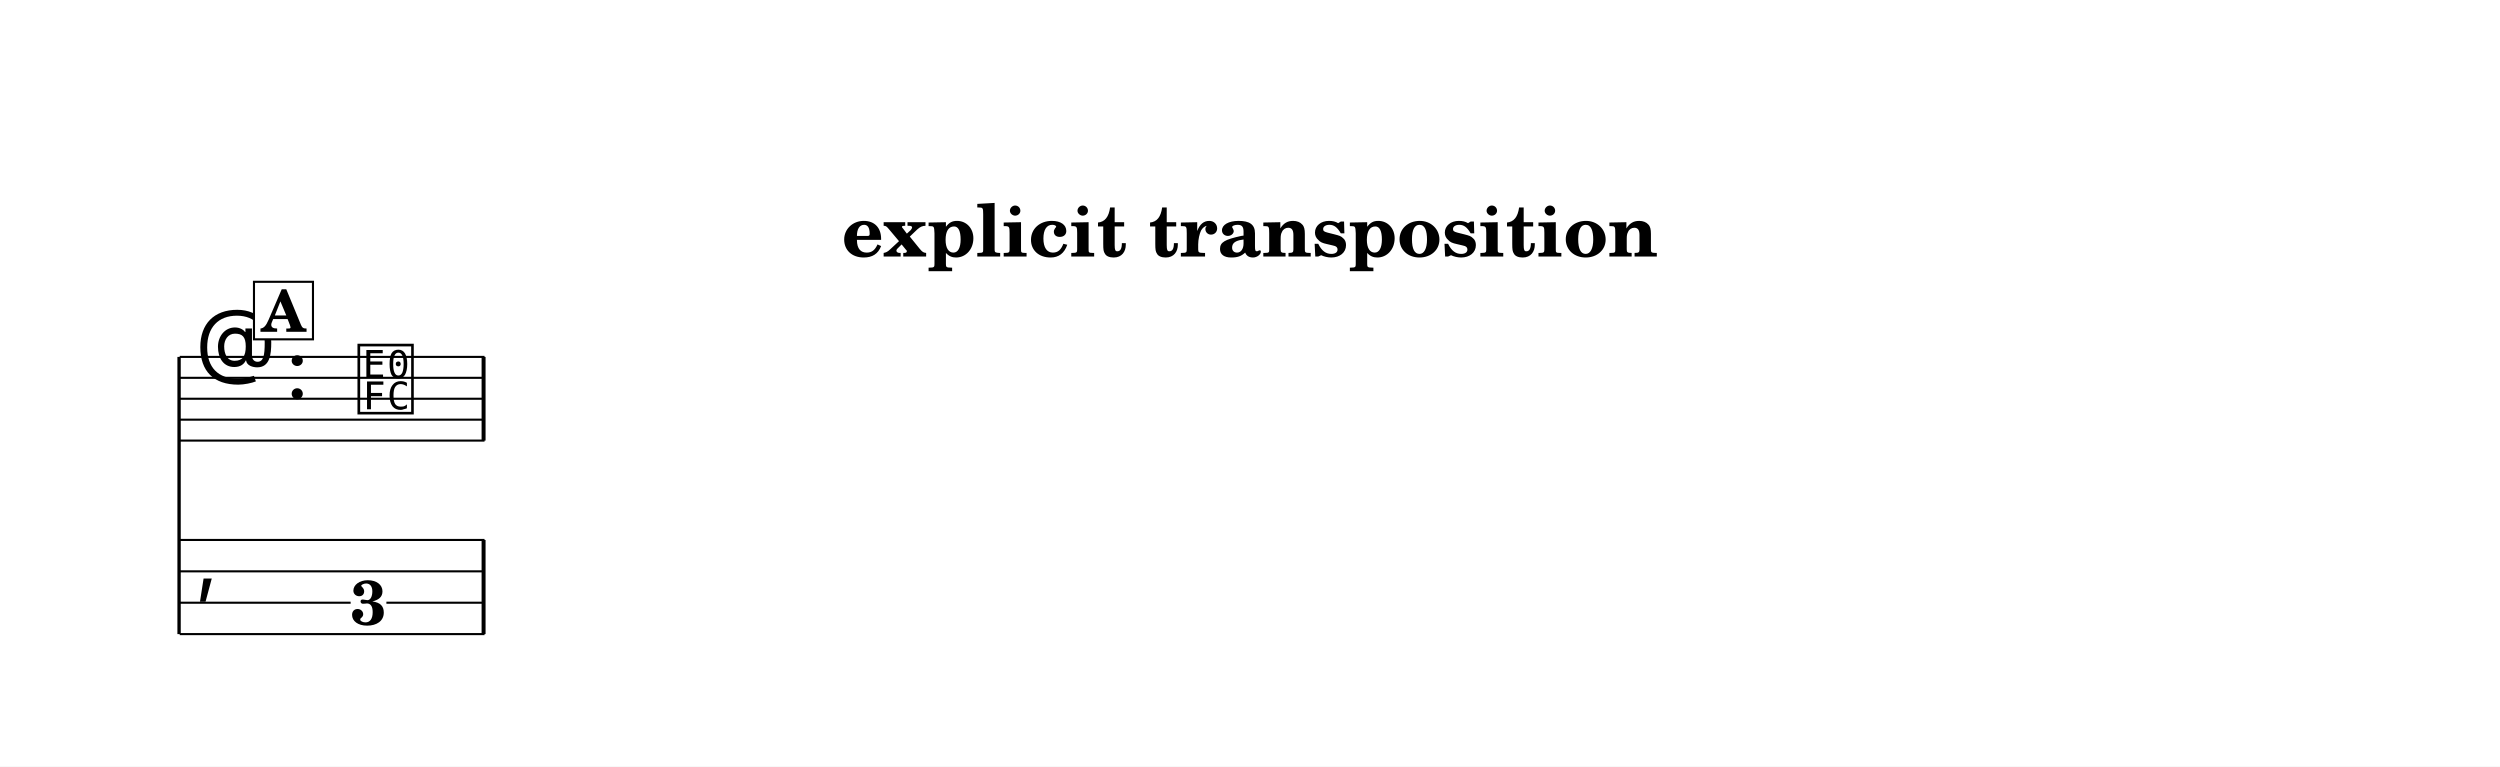
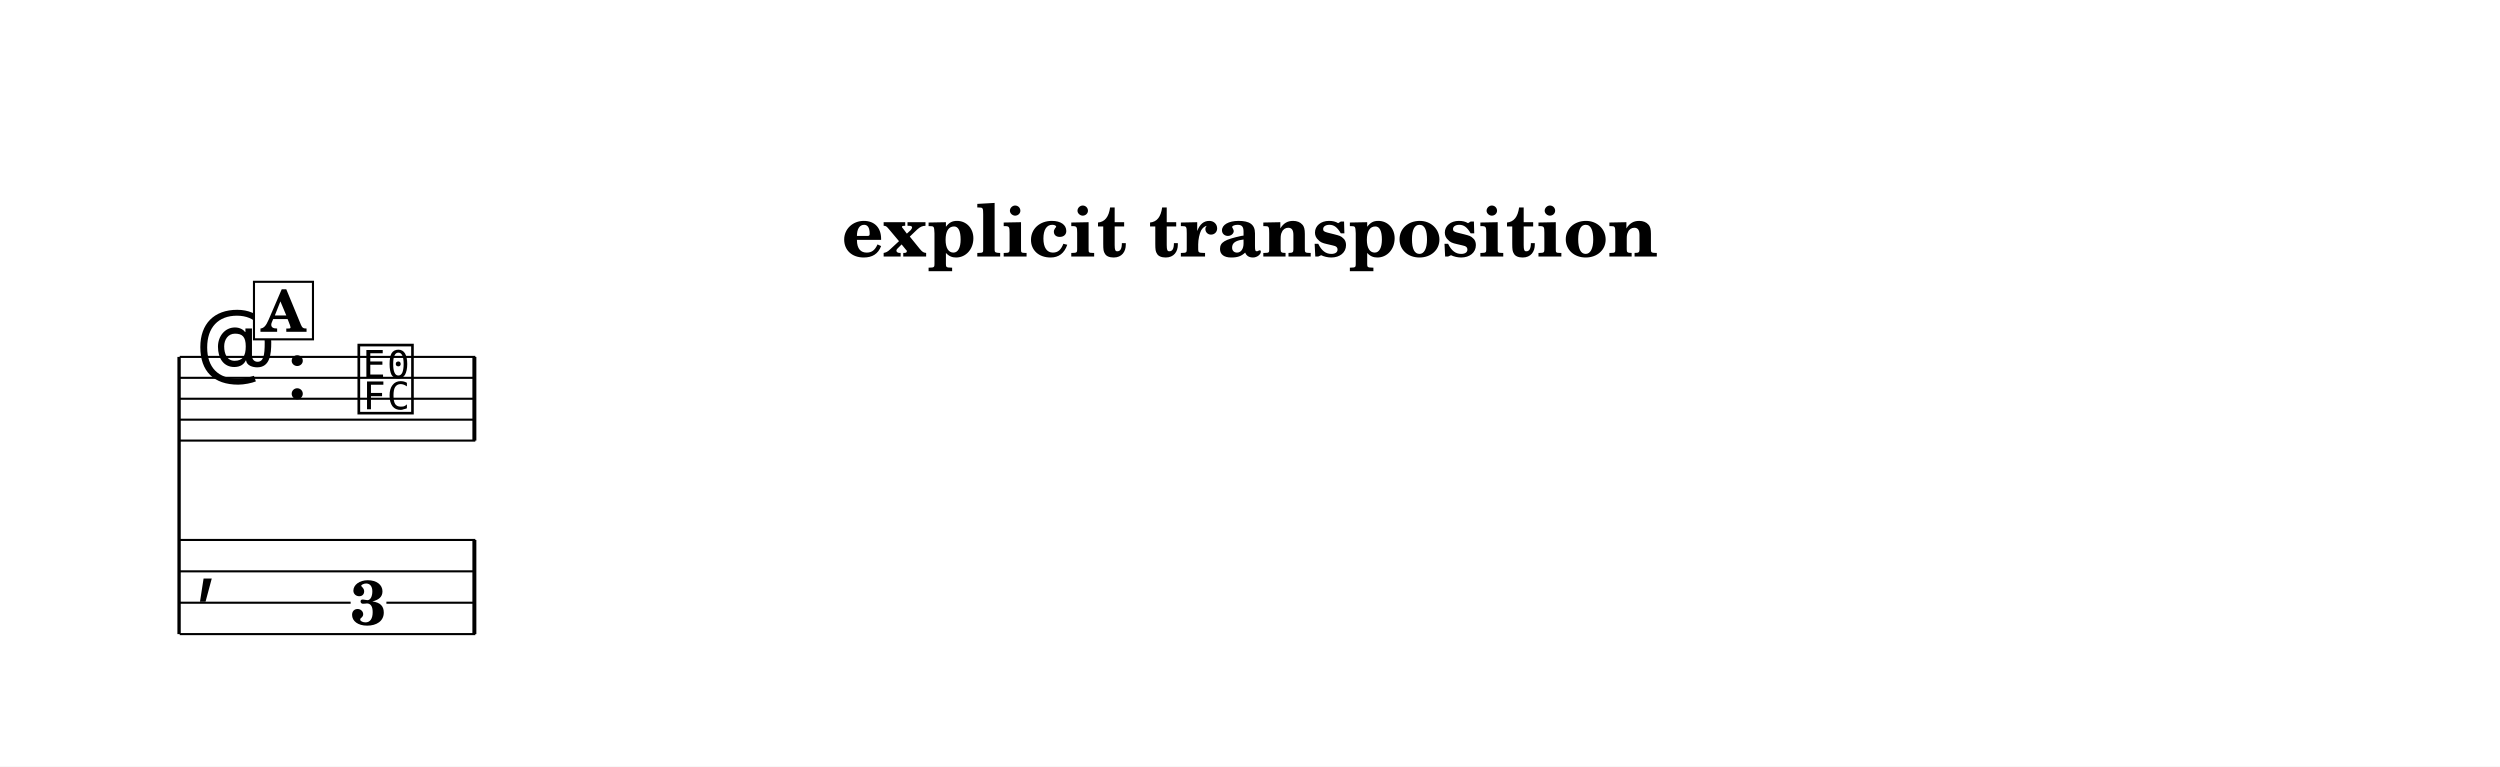
<svg xmlns="http://www.w3.org/2000/svg" width="1195.0" height="366.4" viewBox="0 0 119.50 36.64" font-family="TeX Gyre Schola, serif">
  <style>
  @font-face { font-family: 'Emmentaler'; src: local('Emmentaler'); }
  .music { font-family: 'Emmentaler', serif; }
</style>
  <rect x="0" y="0" width="119.50" height="36.64" fill="#FFFFFF" />
  <text x="59.75" y="12.26" font-size="3.49" font-weight="bold" text-anchor="middle" data-pos="324">explicit transposition</text>
  <g transform="translate(8.54,0.00) scale(1,1)">
    <line x1="0.02" y1="17.06" x2="0.02" y2="30.31" stroke="#000000" stroke-width="0.160" />
-     <line x1="0.05" y1="17.06" x2="14.62" y2="17.06" stroke="#000000" stroke-width="0.100" />
-     <line x1="0.05" y1="18.06" x2="14.62" y2="18.06" stroke="#000000" stroke-width="0.100" />
-     <line x1="0.05" y1="19.06" x2="14.62" y2="19.06" stroke="#000000" stroke-width="0.100" />
-     <line x1="0.05" y1="20.06" x2="14.62" y2="20.06" stroke="#000000" stroke-width="0.100" />
-     <line x1="0.05" y1="21.06" x2="14.62" y2="21.06" stroke="#000000" stroke-width="0.100" />
+     <line x1="0.05" y1="17.06" x2="14.18" y2="17.06" stroke="#000000" stroke-width="0.100" />
+     <line x1="0.05" y1="18.06" x2="14.18" y2="18.06" stroke="#000000" stroke-width="0.100" />
+     <line x1="0.05" y1="19.06" x2="14.18" y2="19.06" stroke="#000000" stroke-width="0.100" />
+     <line x1="0.05" y1="20.06" x2="14.18" y2="20.06" stroke="#000000" stroke-width="0.100" />
+     <line x1="0.05" y1="21.06" x2="14.18" y2="21.06" stroke="#000000" stroke-width="0.100" />
    <text class="music" x="0.80" y="18.06" font-size="4.00" data-pos="385"></text>
    <text class="music" x="5.12" y="19.06" font-size="4.00" data-pos="354"></text>
    <text class="music" x="8.42" y="19.56" font-size="4.00" data-pos="448"></text>
-     <rect x="14.48" y="17.06" width="0.19" height="4.00" data-pos="451" />
+     <rect x="14.04" y="17.06" width="0.19" height="4.00" data-pos="451" />
    <text class="music" x="0.80" y="28.06" font-size="4.00"></text>
-     <rect x="14.48" y="25.81" width="0.19" height="4.50" data-pos="451" />
+     <rect x="14.04" y="25.81" width="0.19" height="4.50" data-pos="451" />
    <text x="9.07" y="29.86" font-size="3.00" font-weight="bold" text-anchor="middle" data-pos="448">3</text>
-     <line x1="0.05" y1="25.81" x2="14.62" y2="25.81" stroke="#000000" stroke-width="0.100" />
-     <line x1="0.05" y1="27.31" x2="14.62" y2="27.31" stroke="#000000" stroke-width="0.100" />
+     <line x1="0.05" y1="25.81" x2="14.18" y2="25.81" stroke="#000000" stroke-width="0.100" />
+     <line x1="0.05" y1="27.31" x2="14.18" y2="27.31" stroke="#000000" stroke-width="0.100" />
    <line x1="0.05" y1="28.81" x2="8.22" y2="28.81" stroke="#000000" stroke-width="0.100" />
-     <line x1="9.93" y1="28.81" x2="14.62" y2="28.81" stroke="#000000" stroke-width="0.100" />
-     <line x1="0.05" y1="30.31" x2="14.62" y2="30.31" stroke="#000000" stroke-width="0.100" />
+     <line x1="9.93" y1="28.81" x2="14.18" y2="28.81" stroke="#000000" stroke-width="0.100" />
+     <line x1="0.05" y1="30.31" x2="14.18" y2="30.31" stroke="#000000" stroke-width="0.100" />
    <rect x="3.60" y="13.47" width="2.82" height="2.75" fill="#FFFFFF" stroke="#000000" stroke-width="0.100" data-pos="431" />
    <text x="5.01" y="15.86" font-size="2.77" font-weight="bold" text-anchor="middle" data-pos="431">A</text>
  </g>
</svg>
